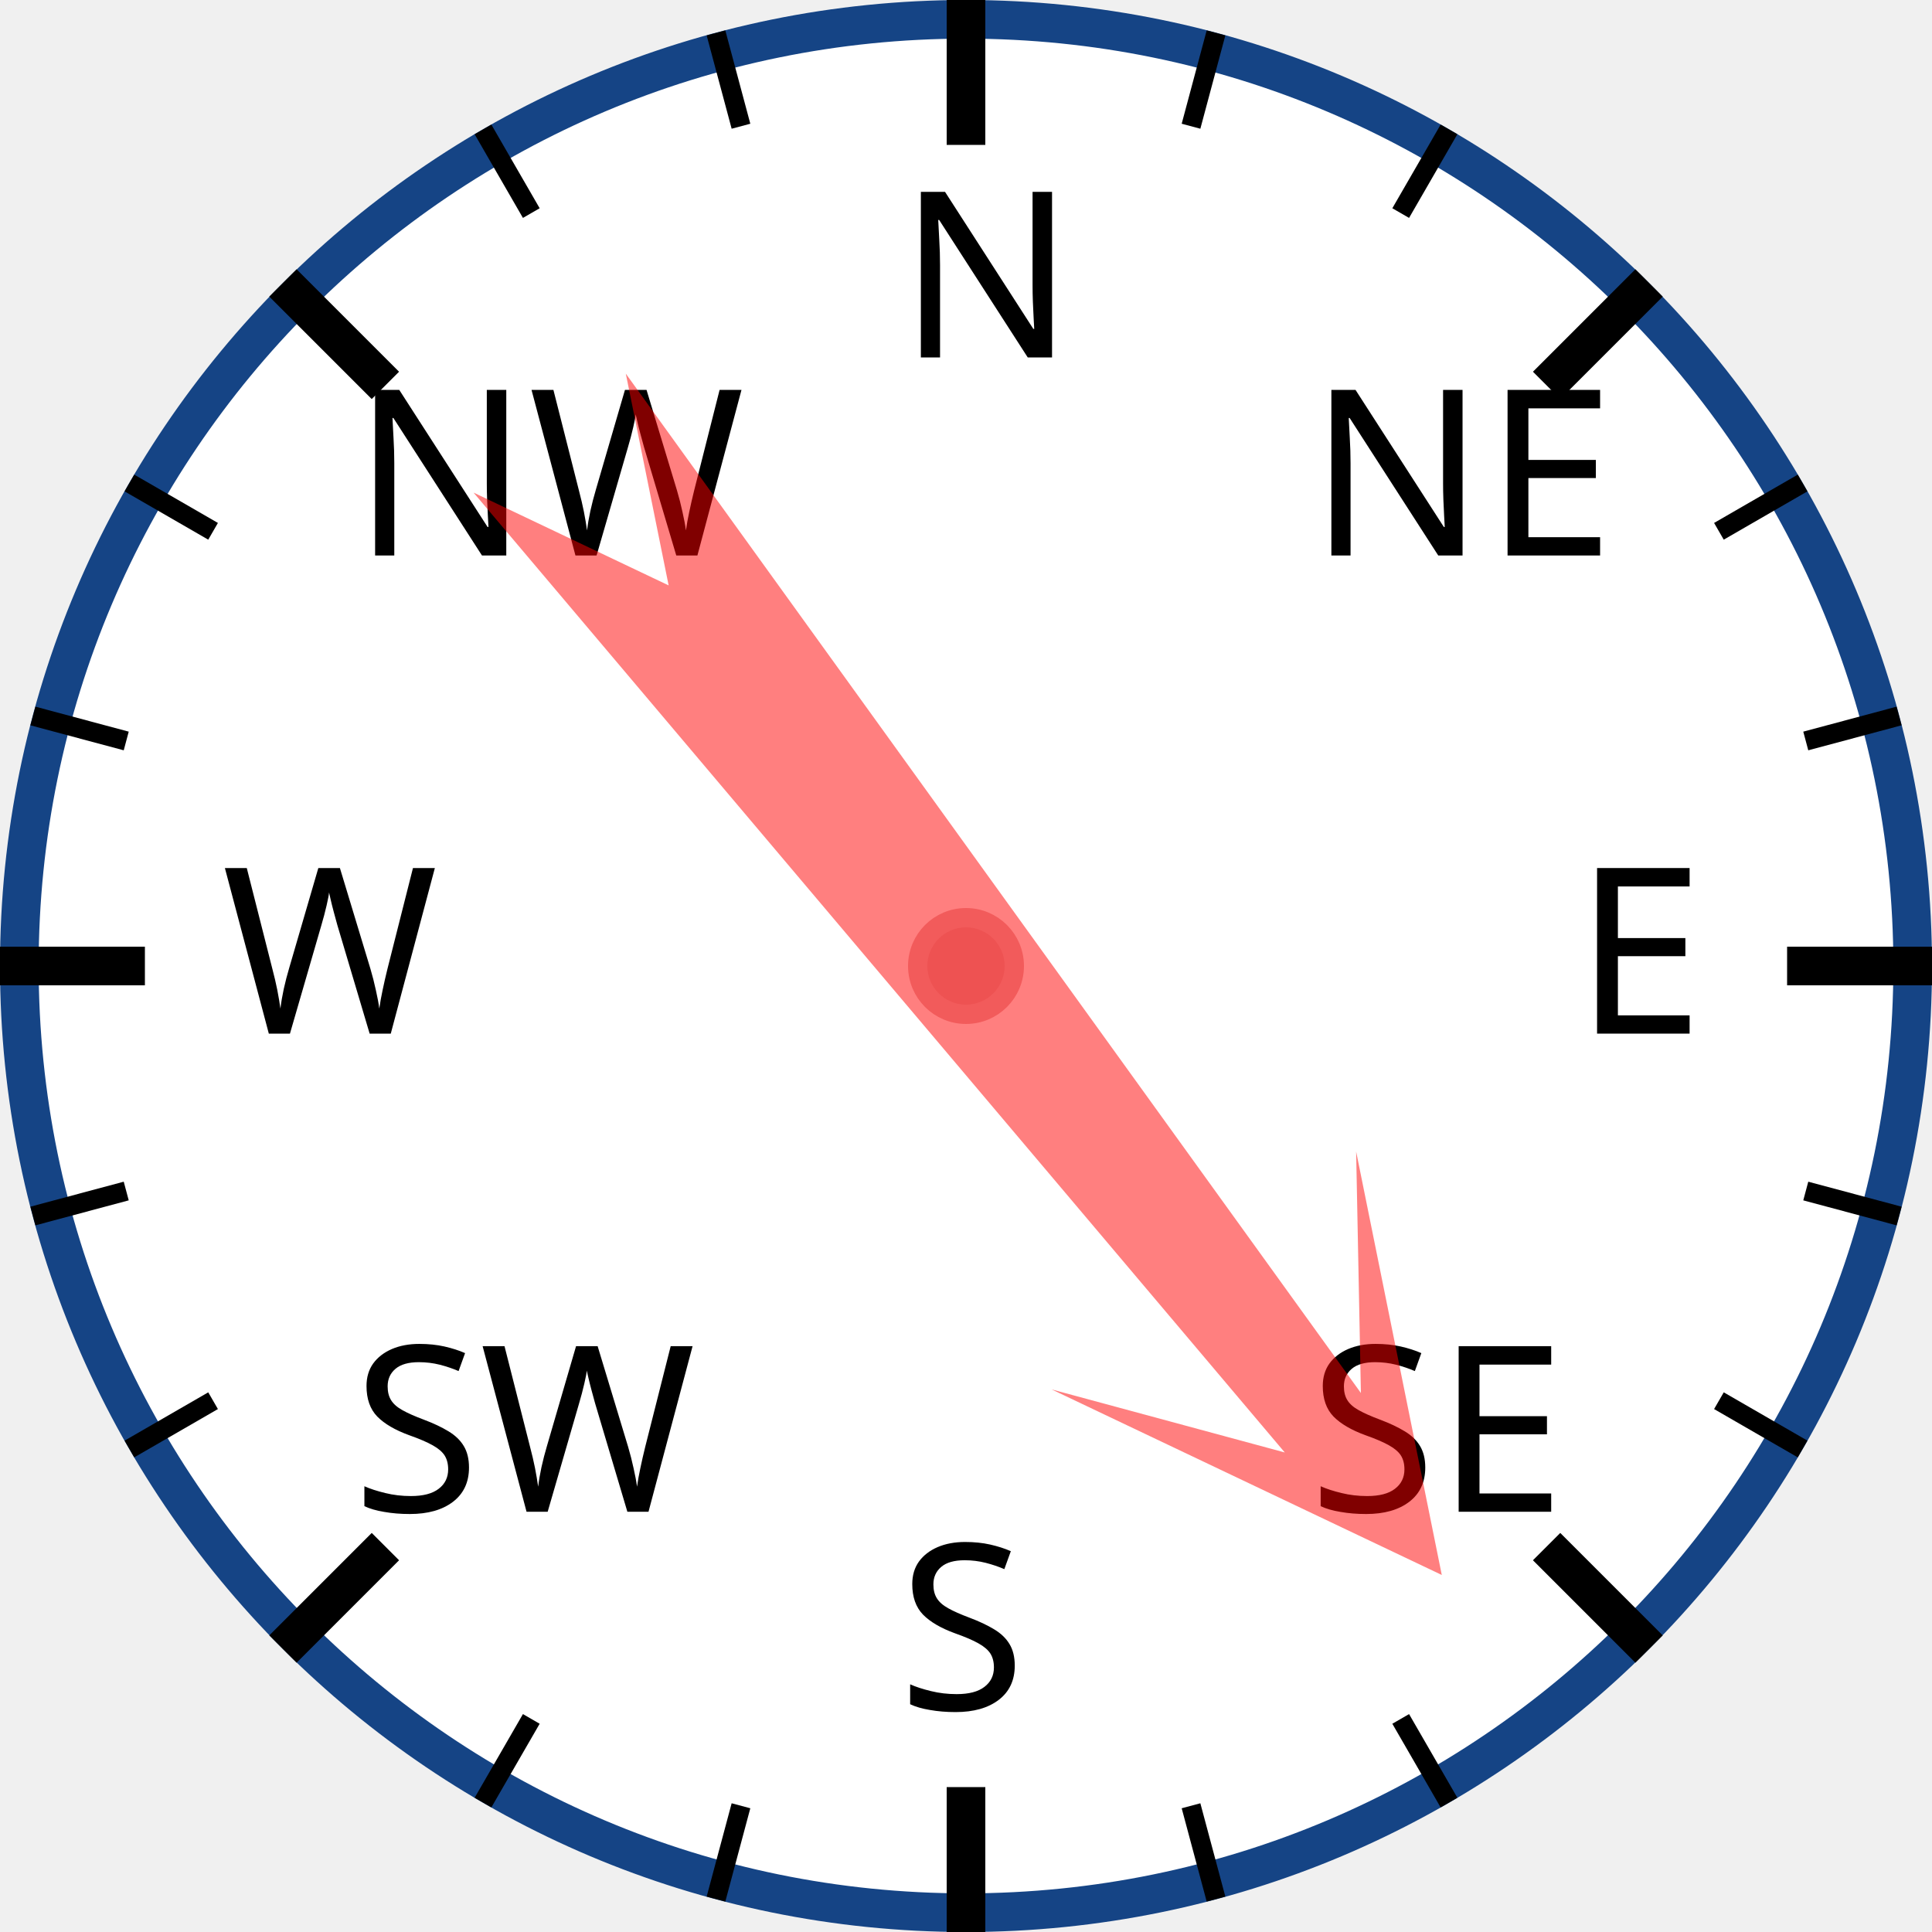
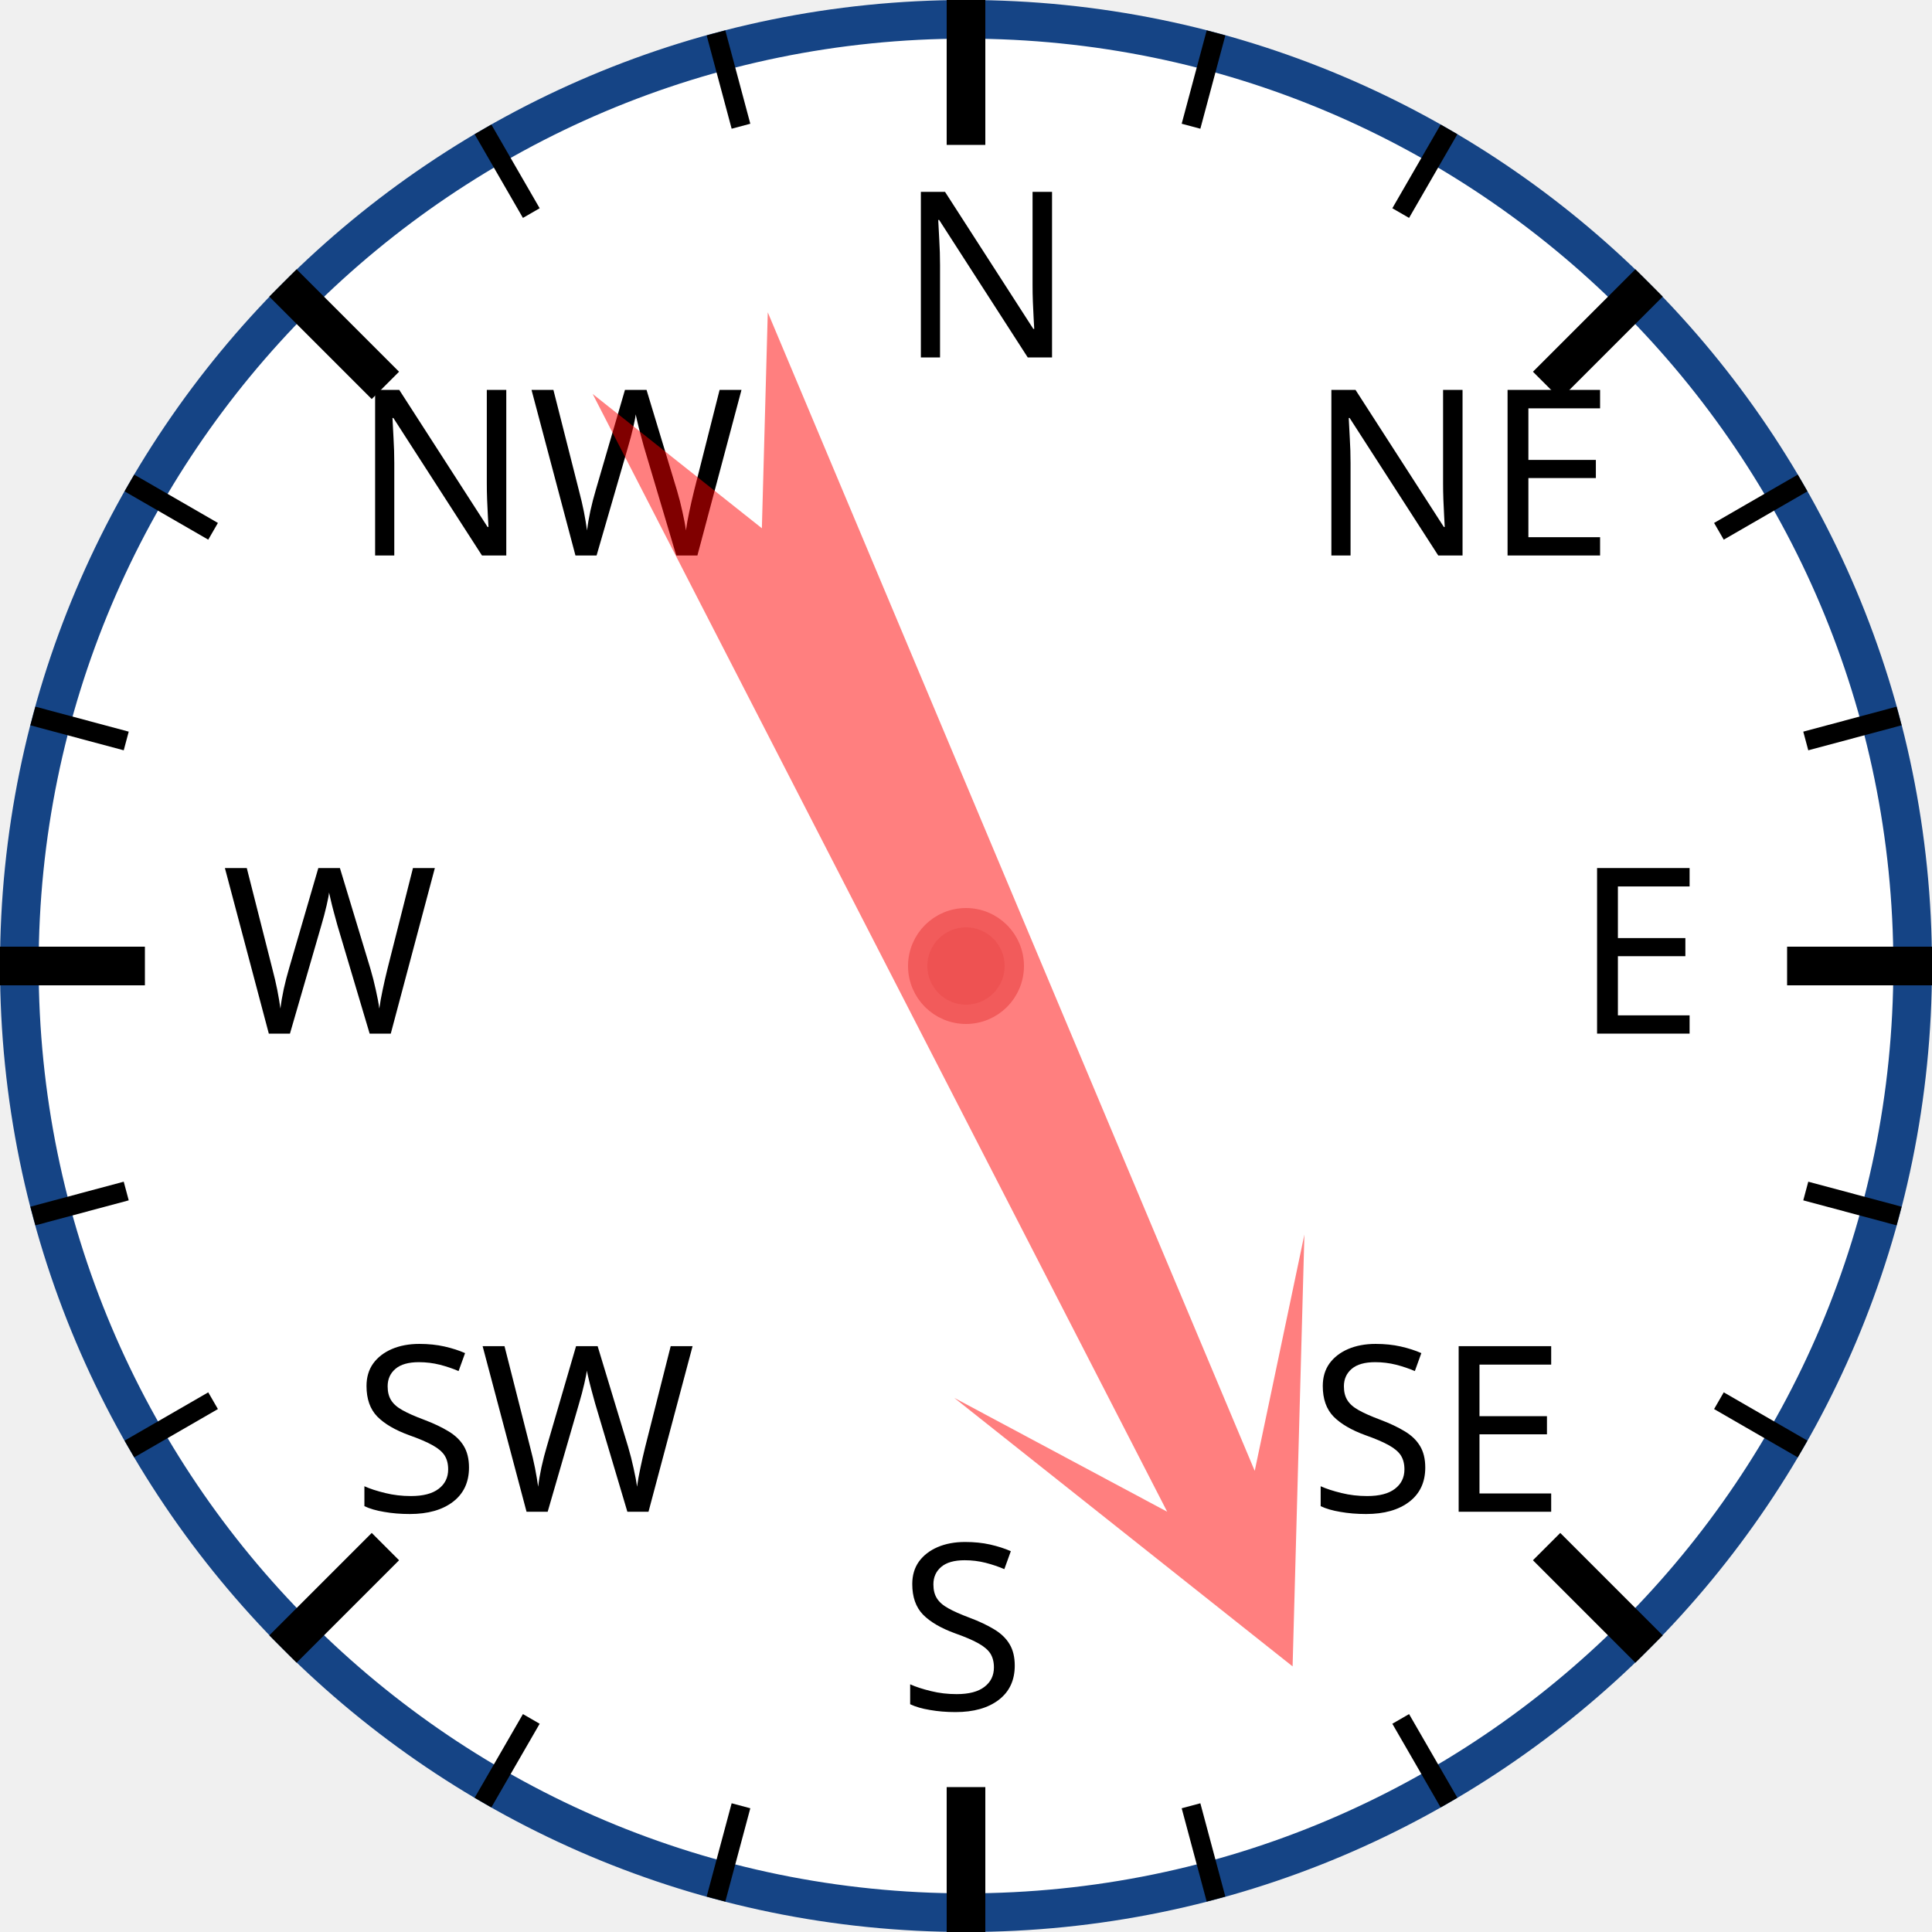
<svg xmlns="http://www.w3.org/2000/svg" width="120px" height="120px" viewBox="0 0 200 200">
  <circle cx="100" cy="100" r="98" style="fill: white; stroke: #154485; stroke-width: 4;" />
  <text x="93.0" y="37.0" style="font-family: sans-serif; font-size: 18pt;">N</text>
  <line x1="100.0" y1="0.0" x2="100.0" y2="15.0" style="stroke: black; stroke-width: 4;" />
  <line x1="74.118" y1="3.407" x2="76.706" y2="13.067" style="stroke: black; stroke-width: 2;" />
  <line x1="50" y1="13.397" x2="55" y2="22.058" style="stroke: black; stroke-width: 2;" />
  <text x="36.503" y="57.503" style="font-family: sans-serif; font-size: 18pt;">NW</text>
  <line x1="29.289" y1="29.289" x2="39.896" y2="39.896" style="stroke: black; stroke-width: 4;" />
  <line x1="13.397" y1="50" x2="22.058" y2="55" style="stroke: black; stroke-width: 2;" />
  <line x1="3.407" y1="74.118" x2="13.067" y2="76.706" style="stroke: black; stroke-width: 2;" />
  <text x="23.0" y="107.0" style="font-family: sans-serif; font-size: 18pt;">W</text>
  <line x1="0.0" y1="100.0" x2="15.0" y2="100.0" style="stroke: black; stroke-width: 4;" />
  <line x1="3.407" y1="125.882" x2="13.067" y2="123.294" style="stroke: black; stroke-width: 2;" />
  <line x1="13.397" y1="150" x2="22.058" y2="145" style="stroke: black; stroke-width: 2;" />
  <text x="36.503" y="156.497" style="font-family: sans-serif; font-size: 18pt;">SW</text>
  <line x1="29.289" y1="170.711" x2="39.896" y2="160.104" style="stroke: black; stroke-width: 4;" />
  <line x1="50" y1="186.603" x2="55" y2="177.942" style="stroke: black; stroke-width: 2;" />
  <line x1="74.118" y1="196.593" x2="76.706" y2="186.933" style="stroke: black; stroke-width: 2;" />
  <text x="93" y="177.0" style="font-family: sans-serif; font-size: 18pt;">S</text>
  <line x1="100" y1="200.0" x2="100" y2="185.0" style="stroke: black; stroke-width: 4;" />
  <line x1="125.882" y1="196.593" x2="123.294" y2="186.933" style="stroke: black; stroke-width: 2;" />
  <line x1="150.0" y1="186.603" x2="145.0" y2="177.942" style="stroke: black; stroke-width: 2;" />
  <text x="135.497" y="156.497" style="font-family: sans-serif; font-size: 18pt;">SE</text>
  <line x1="170.711" y1="170.711" x2="160.104" y2="160.104" style="stroke: black; stroke-width: 4;" />
  <line x1="186.603" y1="150" x2="177.942" y2="145" style="stroke: black; stroke-width: 2;" />
  <line x1="196.593" y1="125.882" x2="186.933" y2="123.294" style="stroke: black; stroke-width: 2;" />
  <text x="163.0" y="107" style="font-family: sans-serif; font-size: 18pt;">E</text>
  <line x1="200.0" y1="100" x2="185.0" y2="100" style="stroke: black; stroke-width: 4;" />
  <line x1="196.593" y1="74.118" x2="186.933" y2="76.706" style="stroke: black; stroke-width: 2;" />
  <line x1="186.603" y1="50" x2="177.942" y2="55" style="stroke: black; stroke-width: 2;" />
  <text x="135.497" y="57.503" style="font-family: sans-serif; font-size: 18pt;">NE</text>
  <line x1="170.711" y1="29.289" x2="160.104" y2="39.896" style="stroke: black; stroke-width: 4;" />
  <line x1="150" y1="13.397" x2="145" y2="22.058" style="stroke: black; stroke-width: 2;" />
  <line x1="125.882" y1="3.407" x2="123.294" y2="13.067" style="stroke: black; stroke-width: 2;" />
-   <polygon points="100 20 120 60 105 40 110 170 100 150 90 170 95 40 80 60" style="fill: red; fill-opacity: 0.5;" transform="rotate(142,100,100)" />
+   <polygon points="100 20 120 60 105 40 110 170 100 150 90 170 95 40 80 60" style="fill: red; fill-opacity: 0.5;" transform="rotate(155,100,100)" />
  <circle cx="100" cy="100" r="5" style="fill: #EE5252; stroke: #F25B5B; stroke-width: 2;" />
</svg>
